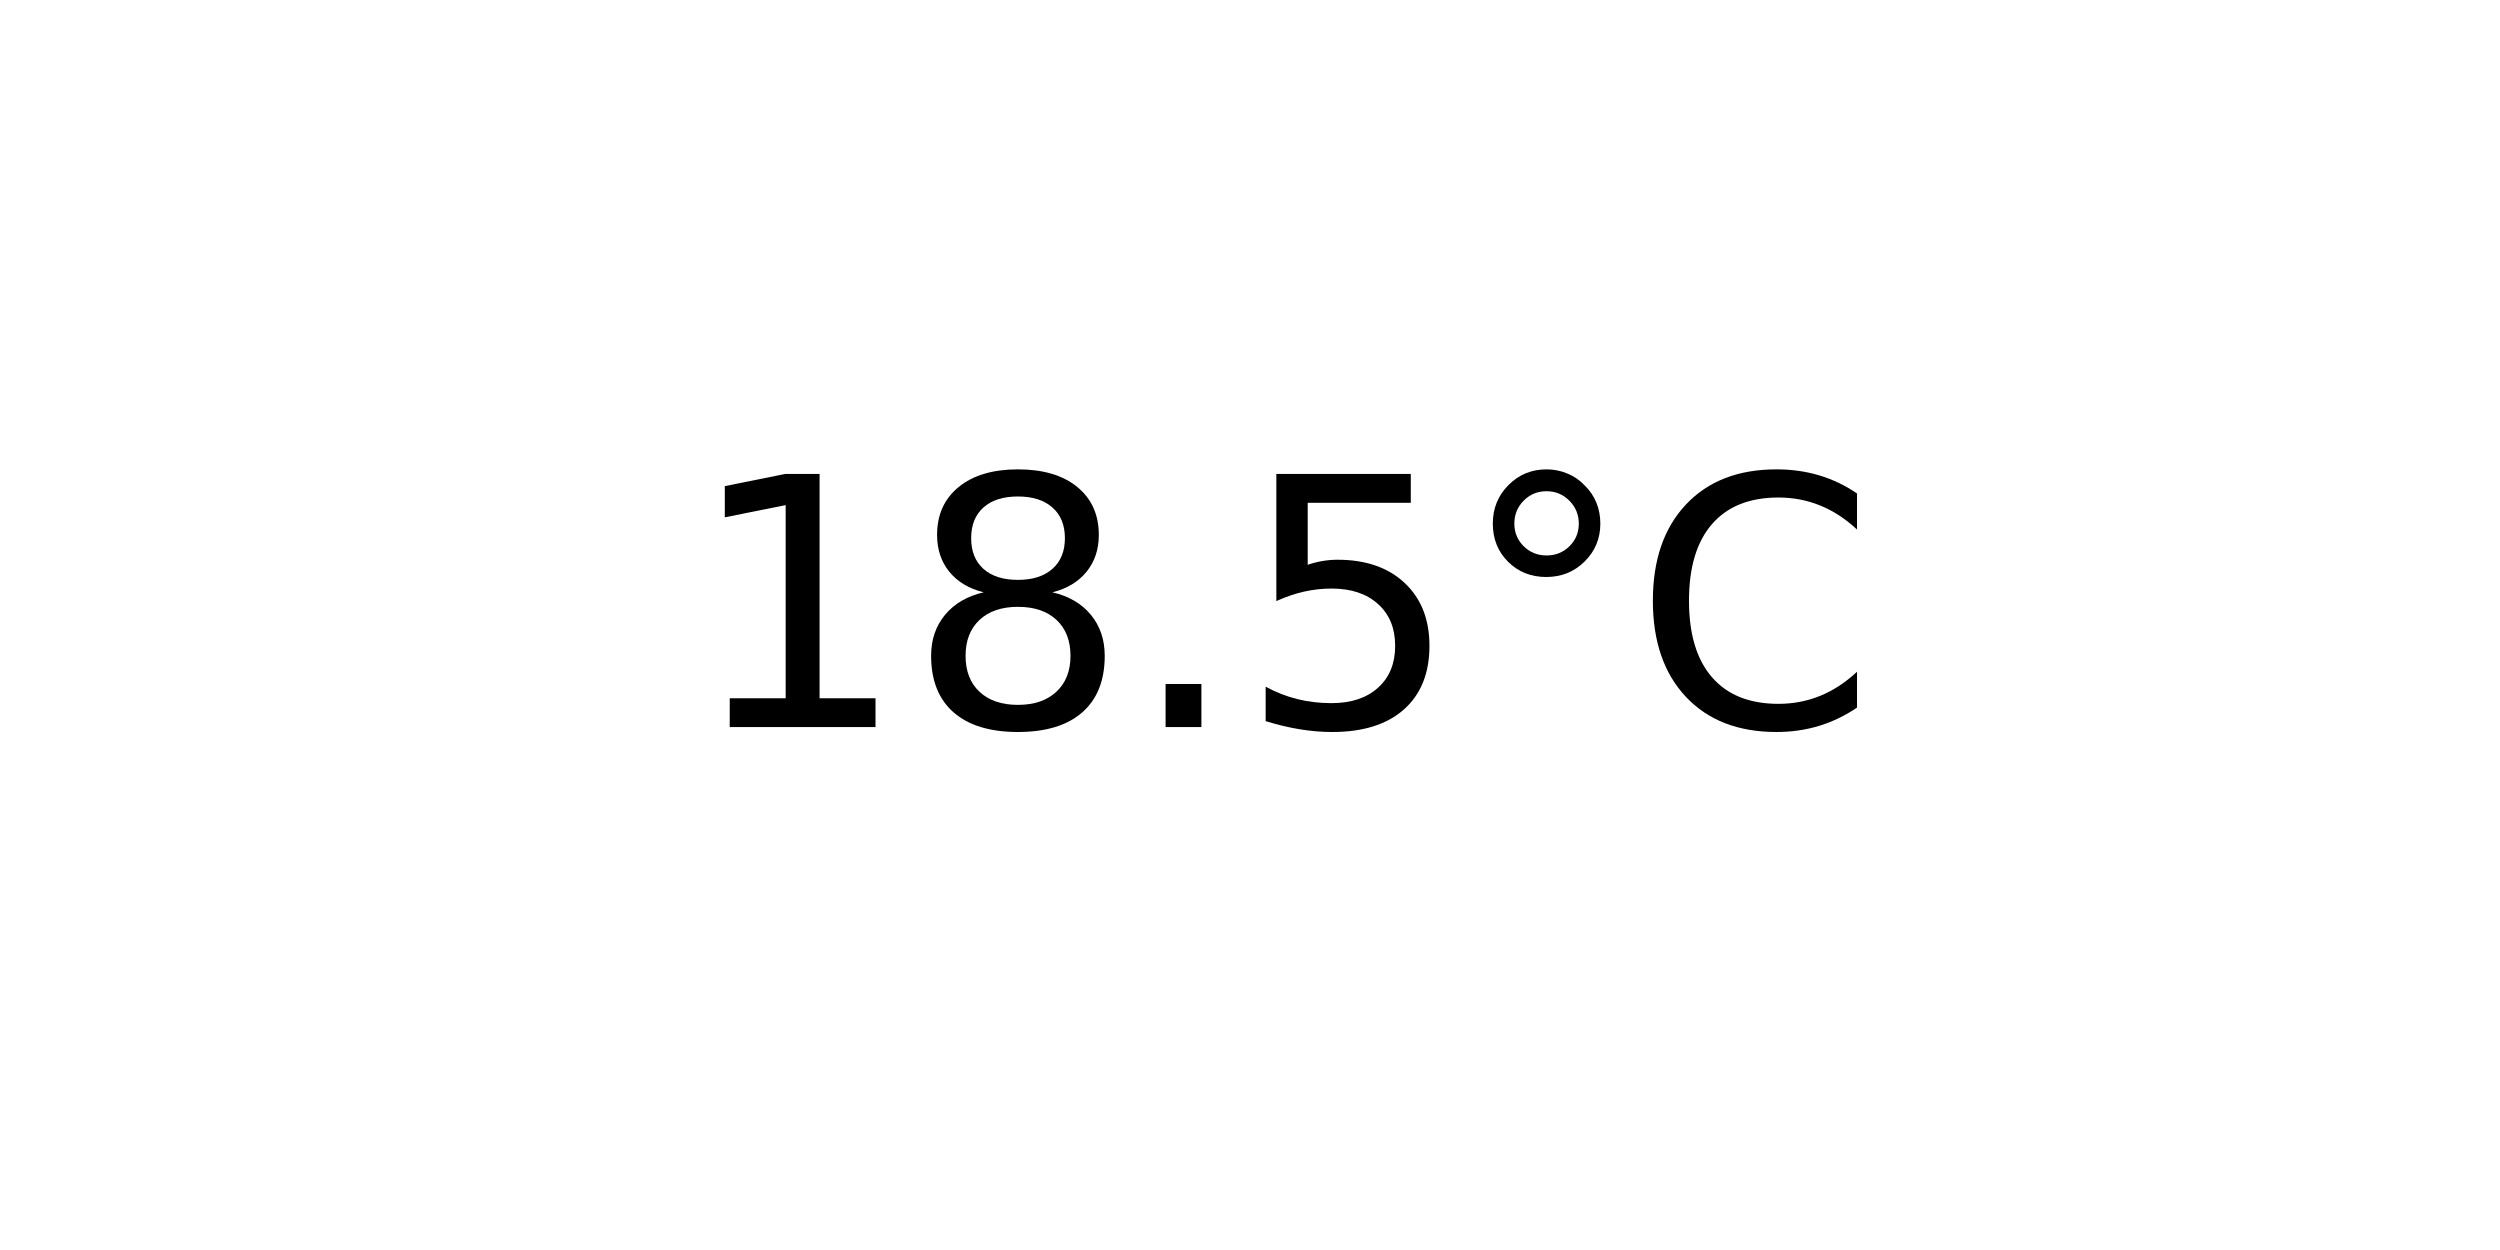
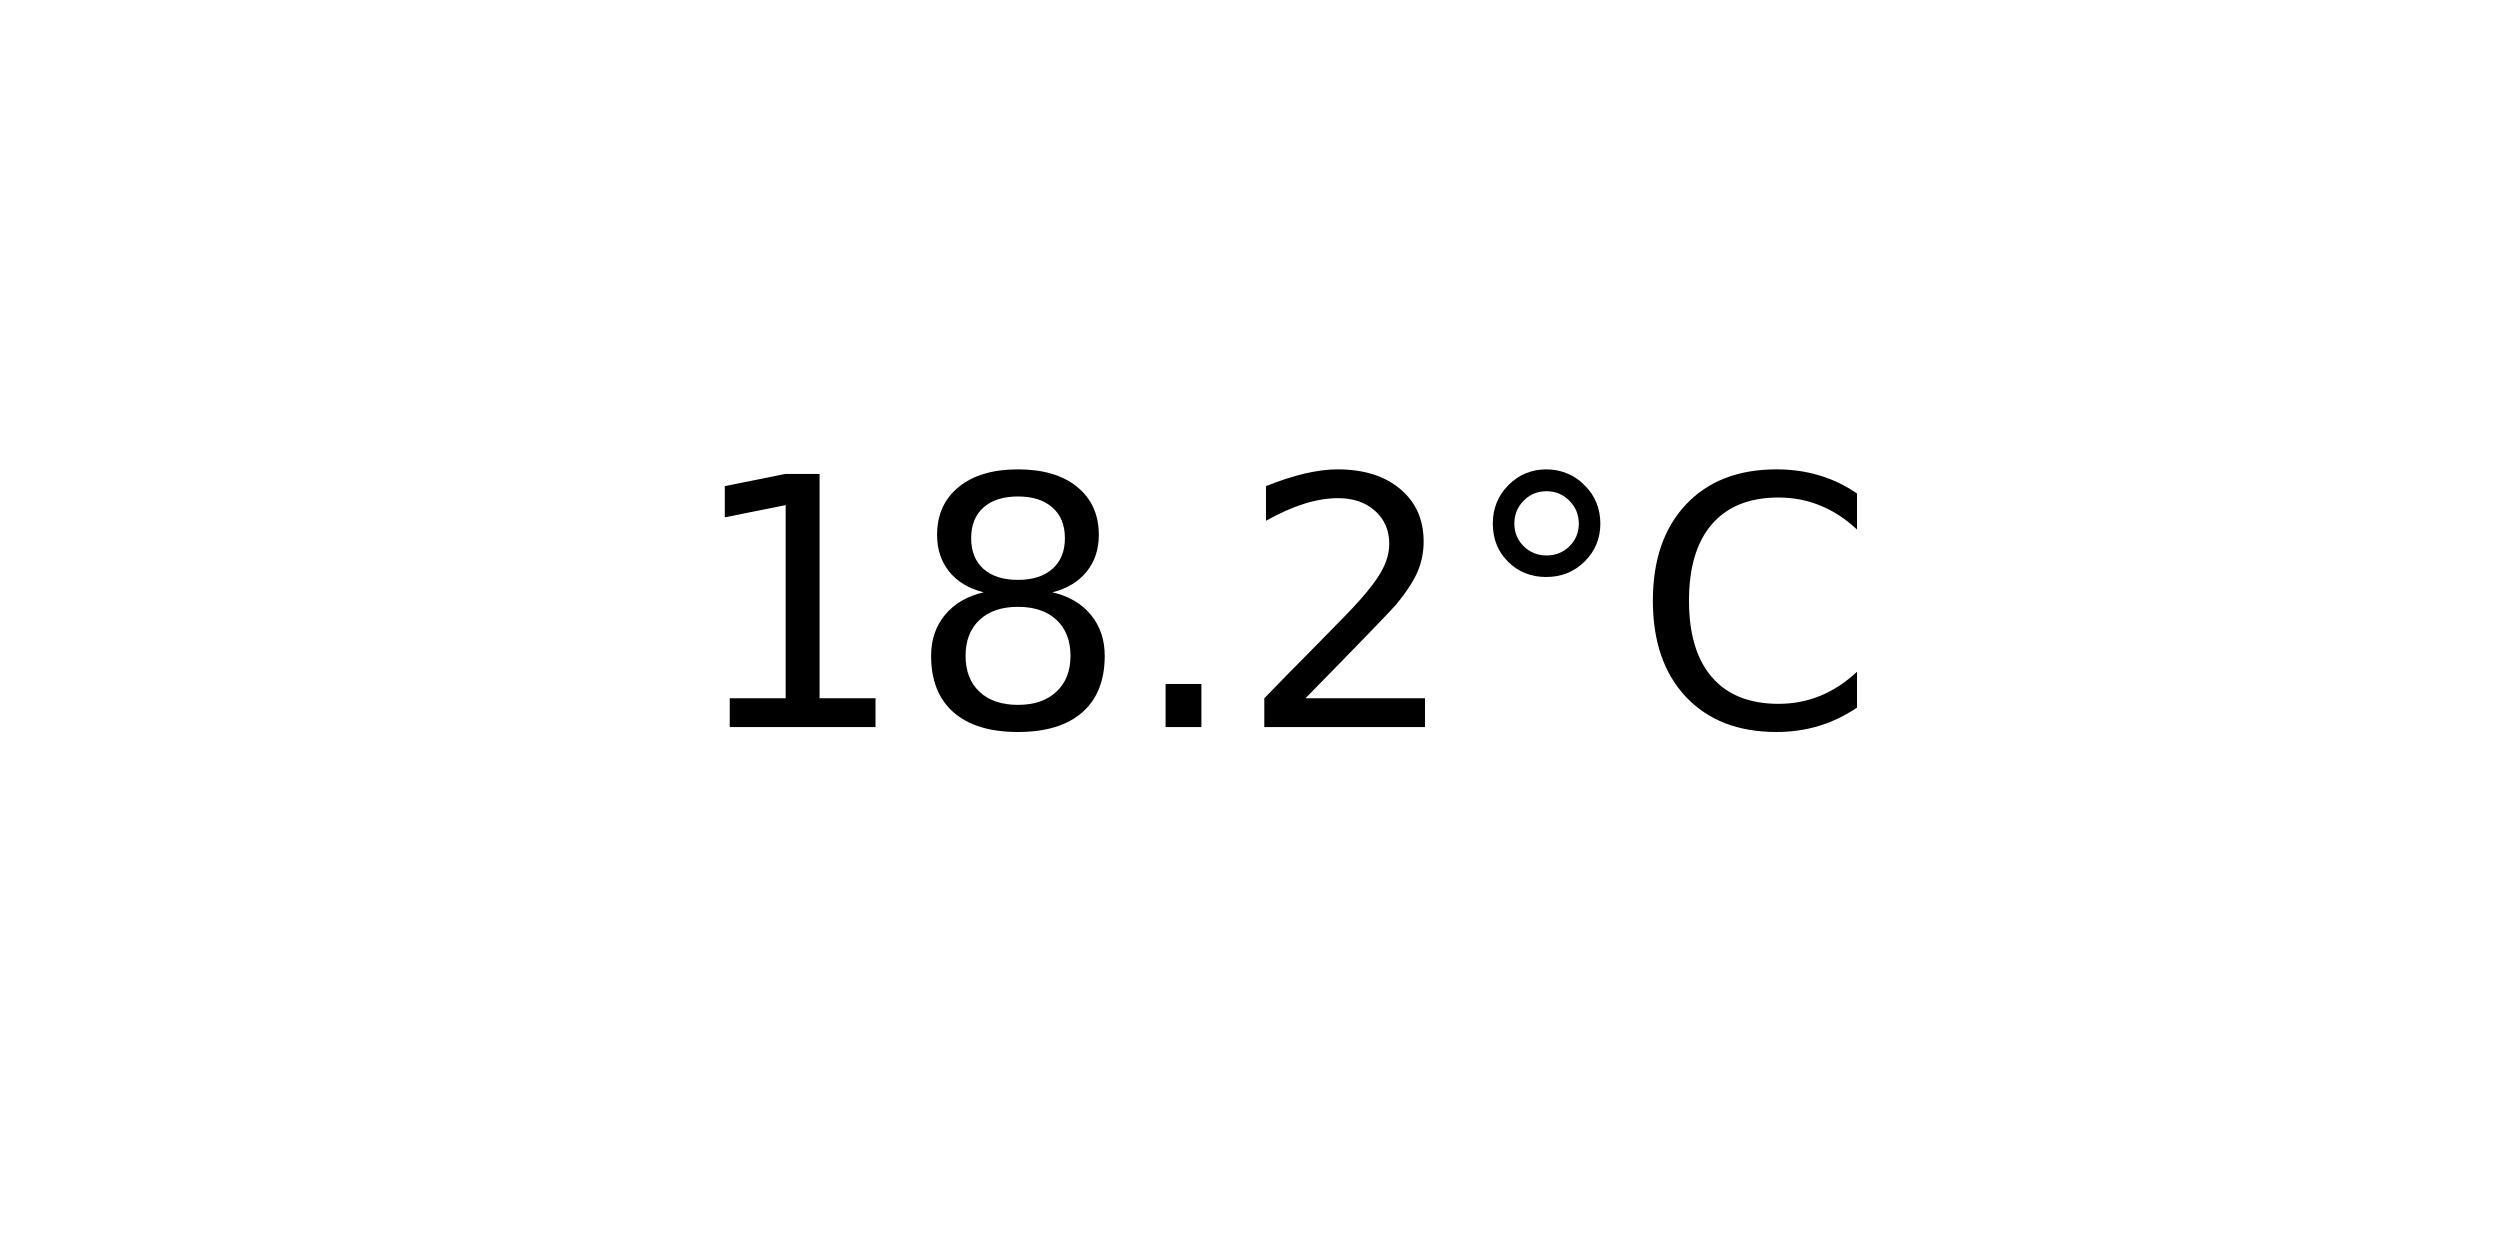
<svg xmlns="http://www.w3.org/2000/svg" xmlns:xlink="http://www.w3.org/1999/xlink" width="72pt" height="36pt" viewBox="0 0 72 36" version="1.1">
  <defs>
    <style type="text/css">*{stroke-linejoin: round; stroke-linecap: butt}</style>
  </defs>
  <g id="figure_1">
    <g id="axes_1">
      <g id="text_1">
        <g transform="translate(19.77578 20.93937) scale(0.1 -0.1)">
          <defs>
            <path id="DejaVuSans-31" d="M 794 531  L 1825 531  L 1825 4091  L 703 3866  L 703 4441  L 1819 4666  L 2450 4666  L 2450 531  L 3481 531  L 3481 0  L 794 0  L 794 531  z " transform="scale(0.015625)" />
            <path id="DejaVuSans-38" d="M 2034 2216  Q 1584 2216 1326 1975  Q 1069 1734 1069 1313  Q 1069 891 1326 650  Q 1584 409 2034 409  Q 2484 409 2743 651  Q 3003 894 3003 1313  Q 3003 1734 2745 1975  Q 2488 2216 2034 2216  z M 1403 2484  Q 997 2584 770 2862  Q 544 3141 544 3541  Q 544 4100 942 4425  Q 1341 4750 2034 4750  Q 2731 4750 3128 4425  Q 3525 4100 3525 3541  Q 3525 3141 3298 2862  Q 3072 2584 2669 2484  Q 3125 2378 3379 2068  Q 3634 1759 3634 1313  Q 3634 634 3220 271  Q 2806 -91 2034 -91  Q 1263 -91 848 271  Q 434 634 434 1313  Q 434 1759 690 2068  Q 947 2378 1403 2484  z M 1172 3481  Q 1172 3119 1398 2916  Q 1625 2713 2034 2713  Q 2441 2713 2670 2916  Q 2900 3119 2900 3481  Q 2900 3844 2670 4047  Q 2441 4250 2034 4250  Q 1625 4250 1398 4047  Q 1172 3844 1172 3481  z " transform="scale(0.015625)" />
            <path id="DejaVuSans-2e" d="M 684 794  L 1344 794  L 1344 0  L 684 0  L 684 794  z " transform="scale(0.015625)" />
-             <path id="DejaVuSans-35" d="M 691 4666  L 3169 4666  L 3169 4134  L 1269 4134  L 1269 2991  Q 1406 3038 1543 3061  Q 1681 3084 1819 3084  Q 2600 3084 3056 2656  Q 3513 2228 3513 1497  Q 3513 744 3044 326  Q 2575 -91 1722 -91  Q 1428 -91 1123 -41  Q 819 9 494 109  L 494 744  Q 775 591 1075 516  Q 1375 441 1709 441  Q 2250 441 2565 725  Q 2881 1009 2881 1497  Q 2881 1984 2565 2268  Q 2250 2553 1709 2553  Q 1456 2553 1204 2497  Q 953 2441 691 2322  L 691 4666  z " transform="scale(0.015625)" />
+             <path id="DejaVuSans-32" d="M 1228 531  L 3431 531  L 3431 0  L 469 0  L 469 531  Q 828 903 1448 1529  Q 2069 2156 2228 2338  Q 2531 2678 2651 2914  Q 2772 3150 2772 3378  Q 2772 3750 2511 3984  Q 2250 4219 1831 4219  Q 1534 4219 1204 4116  Q 875 4013 500 3803  L 500 4441  Q 881 4594 1212 4672  Q 1544 4750 1819 4750  Q 2544 4750 2975 4387  Q 3406 4025 3406 3419  Q 3406 3131 3298 2873  Q 3191 2616 2906 2266  Q 2828 2175 2409 1742  Q 1991 1309 1228 531  z " transform="scale(0.015625)" />
            <path id="DejaVuSans-b0" d="M 1600 4347  Q 1350 4347 1178 4173  Q 1006 4000 1006 3750  Q 1006 3503 1178 3333  Q 1350 3163 1600 3163  Q 1850 3163 2022 3333  Q 2194 3503 2194 3750  Q 2194 3997 2020 4172  Q 1847 4347 1600 4347  z M 1600 4750  Q 1800 4750 1984 4673  Q 2169 4597 2303 4453  Q 2447 4313 2519 4134  Q 2591 3956 2591 3750  Q 2591 3338 2302 3052  Q 2013 2766 1594 2766  Q 1172 2766 890 3047  Q 609 3328 609 3750  Q 609 4169 896 4459  Q 1184 4750 1600 4750  z " transform="scale(0.015625)" />
            <path id="DejaVuSans-43" d="M 4122 4306  L 4122 3641  Q 3803 3938 3442 4084  Q 3081 4231 2675 4231  Q 1875 4231 1450 3742  Q 1025 3253 1025 2328  Q 1025 1406 1450 917  Q 1875 428 2675 428  Q 3081 428 3442 575  Q 3803 722 4122 1019  L 4122 359  Q 3791 134 3420 21  Q 3050 -91 2638 -91  Q 1578 -91 968 557  Q 359 1206 359 2328  Q 359 3453 968 4101  Q 1578 4750 2638 4750  Q 3056 4750 3426 4639  Q 3797 4528 4122 4306  z " transform="scale(0.015625)" />
          </defs>
          <use xlink:href="#DejaVuSans-31" />
          <use xlink:href="#DejaVuSans-38" x="63.623" />
          <use xlink:href="#DejaVuSans-2e" x="127.246" />
-           <use xlink:href="#DejaVuSans-35" x="159.033" />
+           <use xlink:href="#DejaVuSans-32" x="159.033" />
          <use xlink:href="#DejaVuSans-b0" x="222.656" />
          <use xlink:href="#DejaVuSans-43" x="272.656" />
        </g>
      </g>
    </g>
  </g>
</svg>
